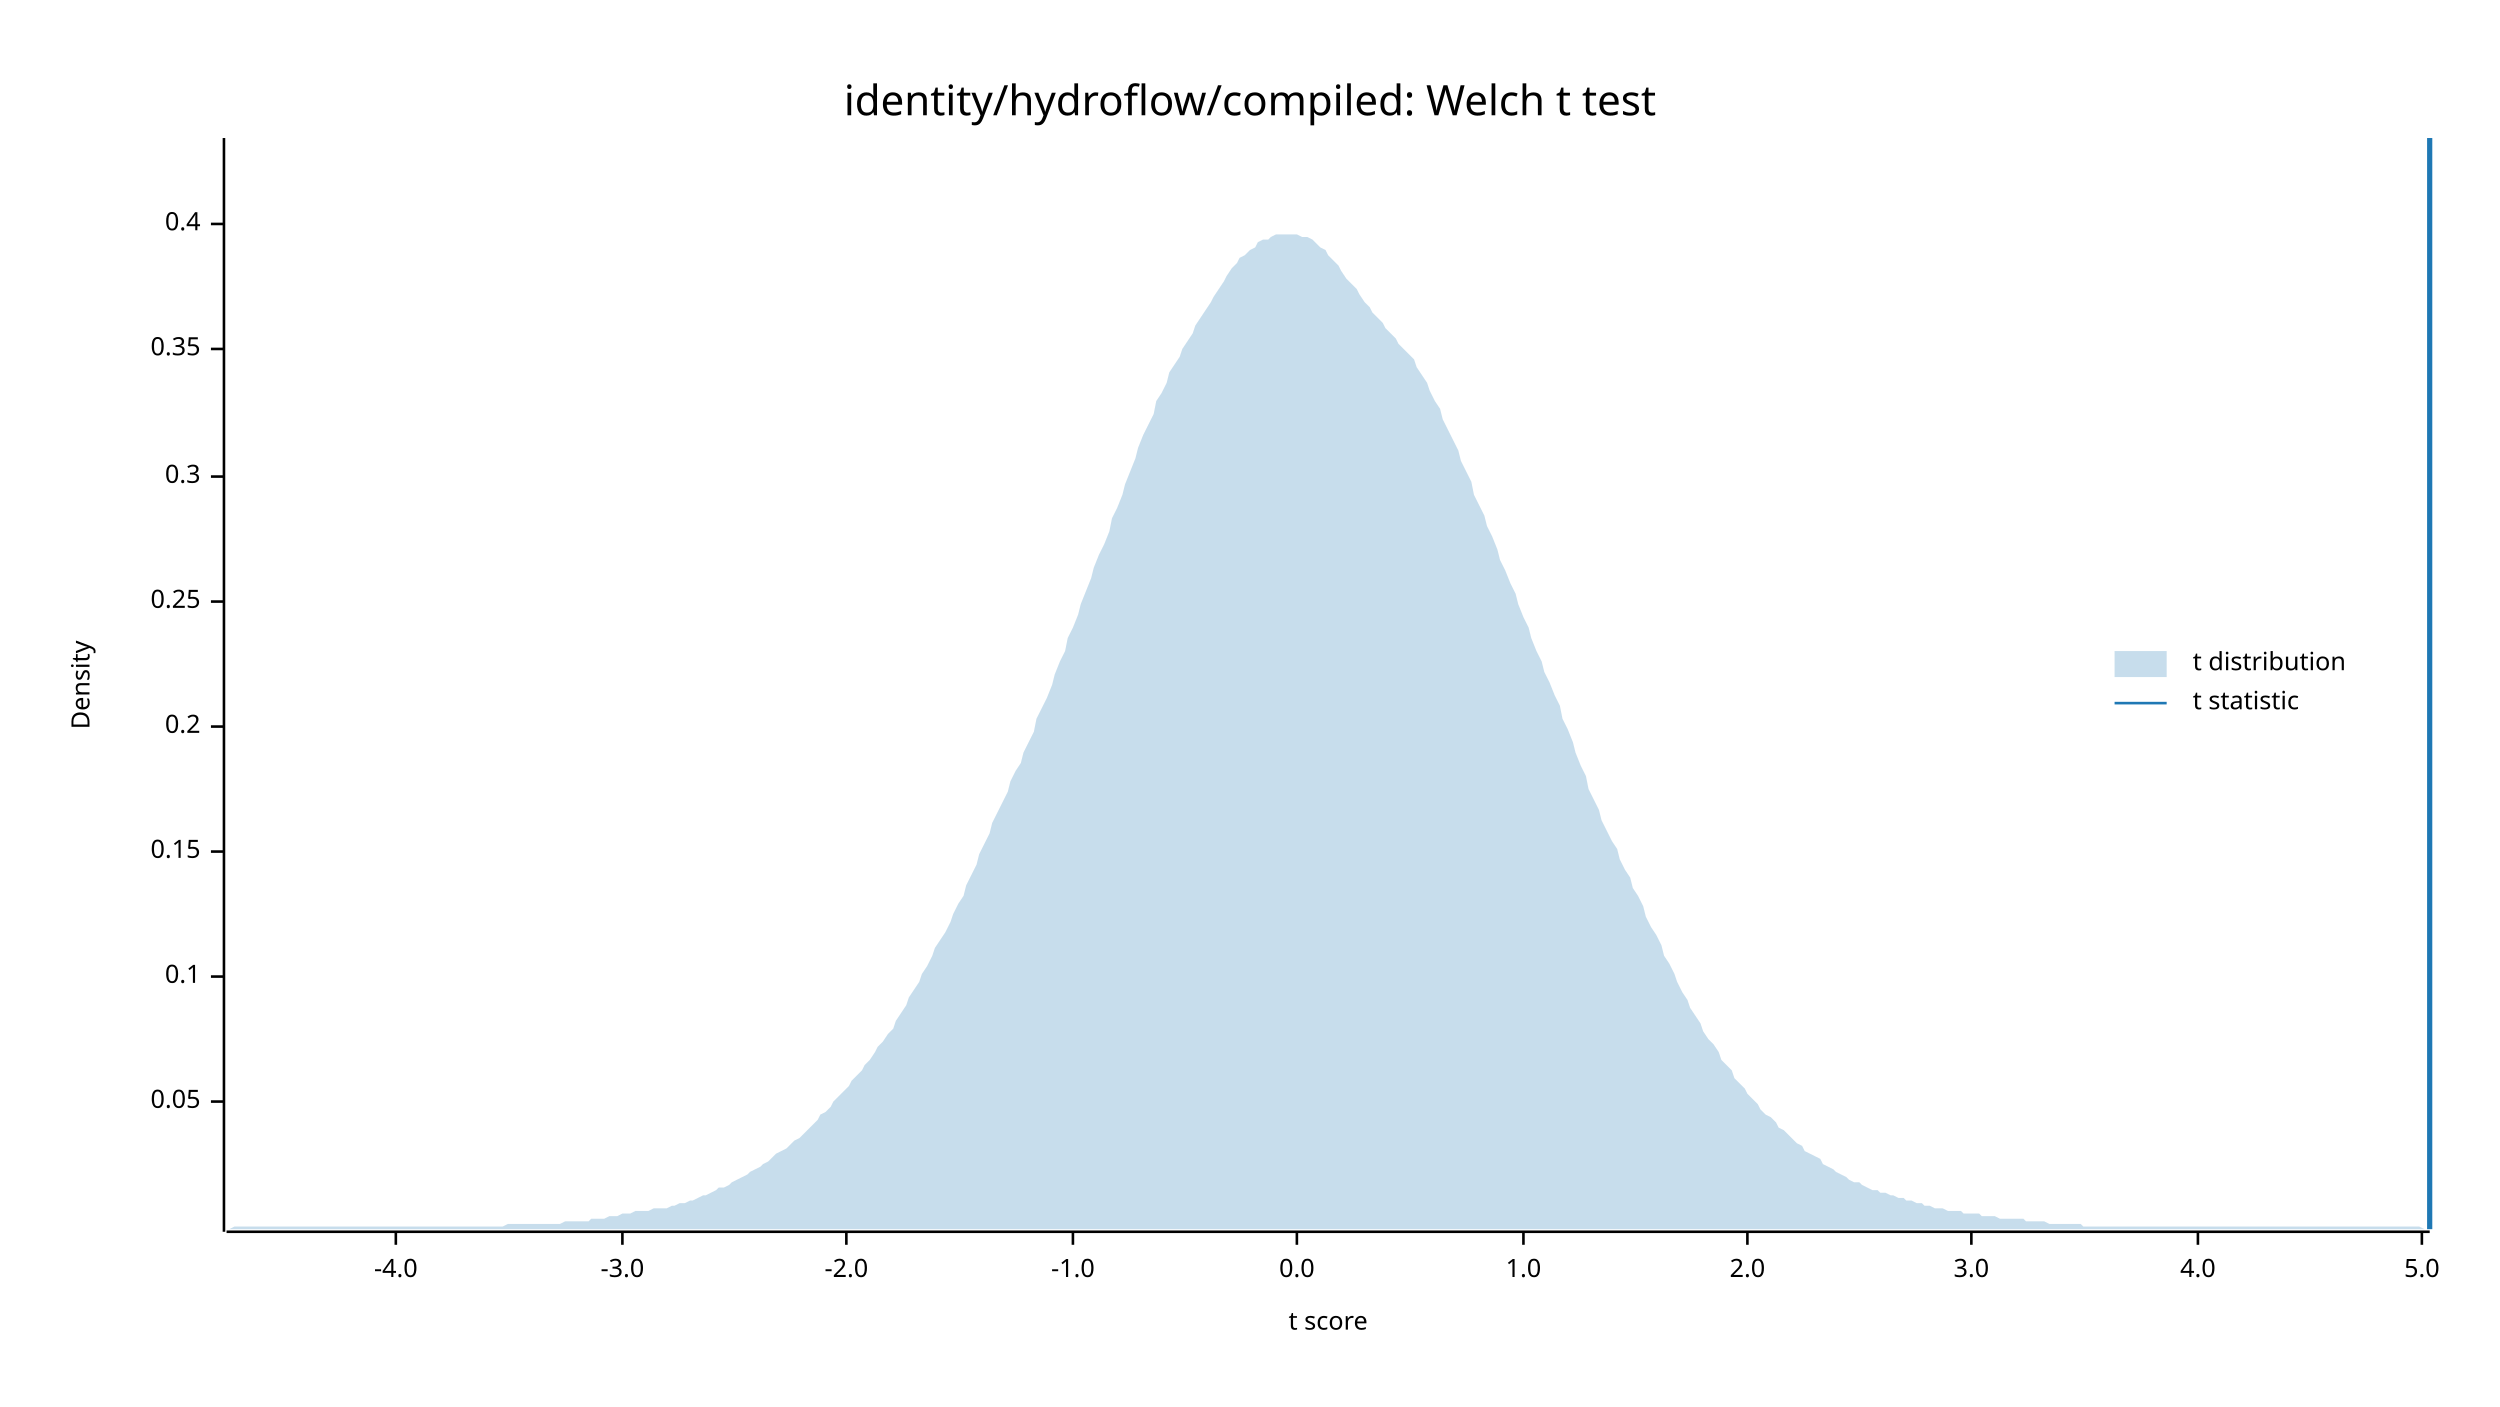
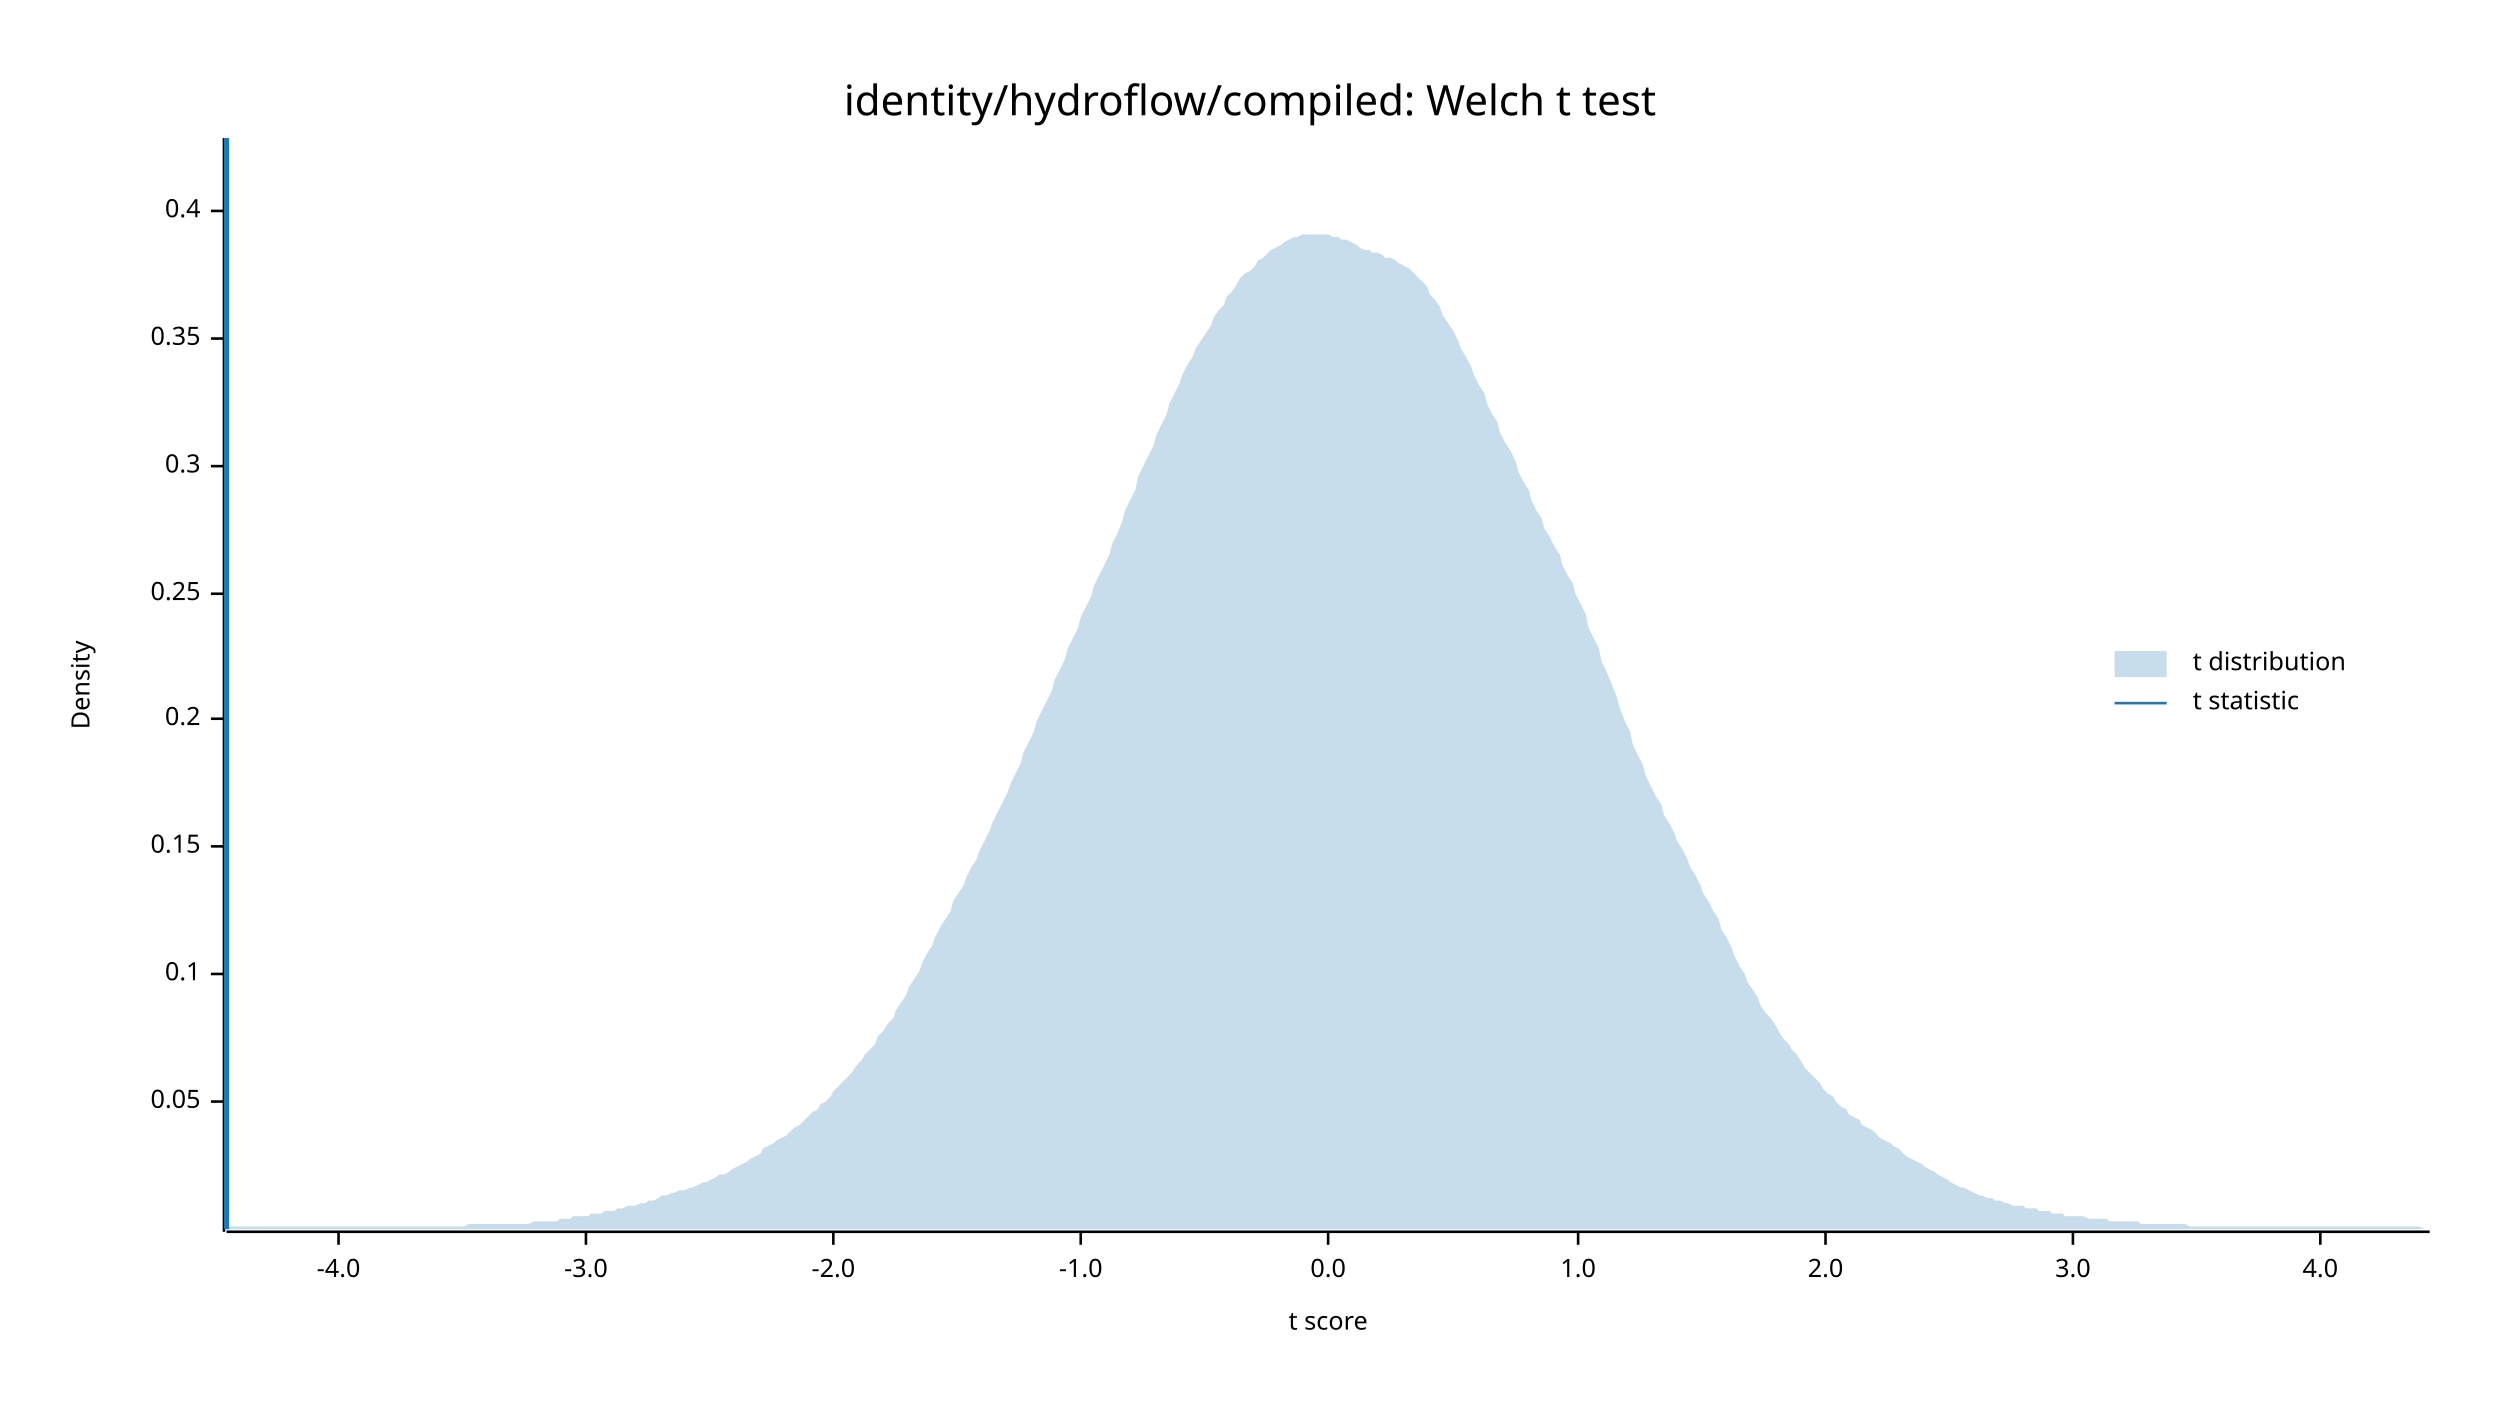
<svg xmlns="http://www.w3.org/2000/svg" width="960" height="540" viewBox="0 0 960 540">
  <text x="480" y="32" dy="0.76em" text-anchor="middle" font-family="sans-serif" font-size="16.129" opacity="1" fill="#000000">
identity/hydroflow/compiled: Welch t test
</text>
  <text x="27" y="263" dy="0.76em" text-anchor="middle" font-family="sans-serif" font-size="9.677" opacity="1" fill="#000000" transform="rotate(270, 27, 263)">
Density
</text>
  <text x="510" y="513" dy="-0.5ex" text-anchor="middle" font-family="sans-serif" font-size="9.677" opacity="1" fill="#000000">
t score
</text>
  <polyline fill="none" opacity="1" stroke="#000000" stroke-width="1" points="86,53 86,473 " />
  <text x="77" y="423" dy="0.5ex" text-anchor="end" font-family="sans-serif" font-size="9.677" opacity="1" fill="#000000">
0.05
</text>
  <polyline fill="none" opacity="1" stroke="#000000" stroke-width="1" points="81,423 86,423 " />
-   <text x="77" y="375" dy="0.5ex" text-anchor="end" font-family="sans-serif" font-size="9.677" opacity="1" fill="#000000">
+   <text x="77" y="374" dy="0.5ex" text-anchor="end" font-family="sans-serif" font-size="9.677" opacity="1" fill="#000000">
0.1
</text>
-   <polyline fill="none" opacity="1" stroke="#000000" stroke-width="1" points="81,375 86,375 " />
-   <text x="77" y="327" dy="0.5ex" text-anchor="end" font-family="sans-serif" font-size="9.677" opacity="1" fill="#000000">
+   <polyline fill="none" opacity="1" stroke="#000000" stroke-width="1" points="81,374 86,374 " />
+   <text x="77" y="325" dy="0.5ex" text-anchor="end" font-family="sans-serif" font-size="9.677" opacity="1" fill="#000000">
0.15
</text>
-   <polyline fill="none" opacity="1" stroke="#000000" stroke-width="1" points="81,327 86,327 " />
-   <text x="77" y="279" dy="0.5ex" text-anchor="end" font-family="sans-serif" font-size="9.677" opacity="1" fill="#000000">
+   <polyline fill="none" opacity="1" stroke="#000000" stroke-width="1" points="81,325 86,325 " />
+   <text x="77" y="276" dy="0.5ex" text-anchor="end" font-family="sans-serif" font-size="9.677" opacity="1" fill="#000000">
0.2
</text>
-   <polyline fill="none" opacity="1" stroke="#000000" stroke-width="1" points="81,279 86,279 " />
-   <text x="77" y="231" dy="0.5ex" text-anchor="end" font-family="sans-serif" font-size="9.677" opacity="1" fill="#000000">
+   <polyline fill="none" opacity="1" stroke="#000000" stroke-width="1" points="81,276 86,276 " />
+   <text x="77" y="228" dy="0.5ex" text-anchor="end" font-family="sans-serif" font-size="9.677" opacity="1" fill="#000000">
0.25
</text>
-   <polyline fill="none" opacity="1" stroke="#000000" stroke-width="1" points="81,231 86,231 " />
-   <text x="77" y="183" dy="0.5ex" text-anchor="end" font-family="sans-serif" font-size="9.677" opacity="1" fill="#000000">
+   <polyline fill="none" opacity="1" stroke="#000000" stroke-width="1" points="81,228 86,228 " />
+   <text x="77" y="179" dy="0.5ex" text-anchor="end" font-family="sans-serif" font-size="9.677" opacity="1" fill="#000000">
0.3
</text>
-   <polyline fill="none" opacity="1" stroke="#000000" stroke-width="1" points="81,183 86,183 " />
-   <text x="77" y="134" dy="0.5ex" text-anchor="end" font-family="sans-serif" font-size="9.677" opacity="1" fill="#000000">
+   <polyline fill="none" opacity="1" stroke="#000000" stroke-width="1" points="81,179 86,179 " />
+   <text x="77" y="130" dy="0.5ex" text-anchor="end" font-family="sans-serif" font-size="9.677" opacity="1" fill="#000000">
0.35
</text>
-   <polyline fill="none" opacity="1" stroke="#000000" stroke-width="1" points="81,134 86,134 " />
-   <text x="77" y="86" dy="0.5ex" text-anchor="end" font-family="sans-serif" font-size="9.677" opacity="1" fill="#000000">
+   <polyline fill="none" opacity="1" stroke="#000000" stroke-width="1" points="81,130 86,130 " />
+   <text x="77" y="81" dy="0.5ex" text-anchor="end" font-family="sans-serif" font-size="9.677" opacity="1" fill="#000000">
0.4
</text>
-   <polyline fill="none" opacity="1" stroke="#000000" stroke-width="1" points="81,86 86,86 " />
+   <polyline fill="none" opacity="1" stroke="#000000" stroke-width="1" points="81,81 86,81 " />
  <polyline fill="none" opacity="1" stroke="#000000" stroke-width="1" points="87,473 933,473 " />
-   <text x="152" y="483" dy="0.76em" text-anchor="middle" font-family="sans-serif" font-size="9.677" opacity="1" fill="#000000">
+   <text x="130" y="483" dy="0.76em" text-anchor="middle" font-family="sans-serif" font-size="9.677" opacity="1" fill="#000000">
-4.0
</text>
-   <polyline fill="none" opacity="1" stroke="#000000" stroke-width="1" points="152,473 152,478 " />
-   <text x="239" y="483" dy="0.76em" text-anchor="middle" font-family="sans-serif" font-size="9.677" opacity="1" fill="#000000">
+   <polyline fill="none" opacity="1" stroke="#000000" stroke-width="1" points="130,473 130,478 " />
+   <text x="225" y="483" dy="0.76em" text-anchor="middle" font-family="sans-serif" font-size="9.677" opacity="1" fill="#000000">
-3.0
</text>
-   <polyline fill="none" opacity="1" stroke="#000000" stroke-width="1" points="239,473 239,478 " />
-   <text x="325" y="483" dy="0.76em" text-anchor="middle" font-family="sans-serif" font-size="9.677" opacity="1" fill="#000000">
+   <polyline fill="none" opacity="1" stroke="#000000" stroke-width="1" points="225,473 225,478 " />
+   <text x="320" y="483" dy="0.76em" text-anchor="middle" font-family="sans-serif" font-size="9.677" opacity="1" fill="#000000">
-2.0
</text>
-   <polyline fill="none" opacity="1" stroke="#000000" stroke-width="1" points="325,473 325,478 " />
-   <text x="412" y="483" dy="0.76em" text-anchor="middle" font-family="sans-serif" font-size="9.677" opacity="1" fill="#000000">
+   <polyline fill="none" opacity="1" stroke="#000000" stroke-width="1" points="320,473 320,478 " />
+   <text x="415" y="483" dy="0.76em" text-anchor="middle" font-family="sans-serif" font-size="9.677" opacity="1" fill="#000000">
-1.0
</text>
-   <polyline fill="none" opacity="1" stroke="#000000" stroke-width="1" points="412,473 412,478 " />
-   <text x="498" y="483" dy="0.76em" text-anchor="middle" font-family="sans-serif" font-size="9.677" opacity="1" fill="#000000">
+   <polyline fill="none" opacity="1" stroke="#000000" stroke-width="1" points="415,473 415,478 " />
+   <text x="510" y="483" dy="0.76em" text-anchor="middle" font-family="sans-serif" font-size="9.677" opacity="1" fill="#000000">
0.0
</text>
-   <polyline fill="none" opacity="1" stroke="#000000" stroke-width="1" points="498,473 498,478 " />
-   <text x="585" y="483" dy="0.76em" text-anchor="middle" font-family="sans-serif" font-size="9.677" opacity="1" fill="#000000">
+   <polyline fill="none" opacity="1" stroke="#000000" stroke-width="1" points="510,473 510,478 " />
+   <text x="606" y="483" dy="0.76em" text-anchor="middle" font-family="sans-serif" font-size="9.677" opacity="1" fill="#000000">
1.0
</text>
-   <polyline fill="none" opacity="1" stroke="#000000" stroke-width="1" points="585,473 585,478 " />
-   <text x="671" y="483" dy="0.76em" text-anchor="middle" font-family="sans-serif" font-size="9.677" opacity="1" fill="#000000">
+   <polyline fill="none" opacity="1" stroke="#000000" stroke-width="1" points="606,473 606,478 " />
+   <text x="701" y="483" dy="0.76em" text-anchor="middle" font-family="sans-serif" font-size="9.677" opacity="1" fill="#000000">
2.0
</text>
-   <polyline fill="none" opacity="1" stroke="#000000" stroke-width="1" points="671,473 671,478 " />
-   <text x="757" y="483" dy="0.76em" text-anchor="middle" font-family="sans-serif" font-size="9.677" opacity="1" fill="#000000">
+   <polyline fill="none" opacity="1" stroke="#000000" stroke-width="1" points="701,473 701,478 " />
+   <text x="796" y="483" dy="0.76em" text-anchor="middle" font-family="sans-serif" font-size="9.677" opacity="1" fill="#000000">
3.0
</text>
-   <polyline fill="none" opacity="1" stroke="#000000" stroke-width="1" points="757,473 757,478 " />
-   <text x="844" y="483" dy="0.76em" text-anchor="middle" font-family="sans-serif" font-size="9.677" opacity="1" fill="#000000">
+   <polyline fill="none" opacity="1" stroke="#000000" stroke-width="1" points="796,473 796,478 " />
+   <text x="891" y="483" dy="0.76em" text-anchor="middle" font-family="sans-serif" font-size="9.677" opacity="1" fill="#000000">
4.0
</text>
-   <polyline fill="none" opacity="1" stroke="#000000" stroke-width="1" points="844,473 844,478 " />
-   <text x="930" y="483" dy="0.76em" text-anchor="middle" font-family="sans-serif" font-size="9.677" opacity="1" fill="#000000">
- 5.0
- </text>
-   <polyline fill="none" opacity="1" stroke="#000000" stroke-width="1" points="930,473 930,478 " />
-   <polygon opacity="0.25" fill="#1F78B4" points="87,472 88,472 90,471 92,471 93,471 95,471 97,471 98,471 100,471 102,471 103,471 105,471 107,471 109,471 110,471 112,471 114,471 115,471 117,471 119,471 120,471 122,471 124,471 125,471 127,471 129,471 131,471 132,471 134,471 136,471 137,471 139,471 141,471 142,471 144,471 146,471 148,471 149,471 151,471 153,471 154,471 156,471 158,471 159,471 161,471 163,471 164,471 166,471 168,471 170,471 171,471 173,471 175,471 176,471 178,471 180,471 181,471 183,471 185,471 187,471 188,471 190,471 192,471 193,471 195,470 197,470 198,470 200,470 202,470 203,470 205,470 207,470 209,470 210,470 212,470 214,470 215,470 217,469 219,469 220,469 222,469 224,469 226,469 227,468 229,468 231,468 232,468 234,467 236,467 237,467 239,466 241,466 242,466 244,465 246,465 248,465 249,465 251,464 253,464 254,464 256,464 258,463 259,463 261,462 263,462 265,461 266,461 268,460 270,459 271,459 273,458 275,457 276,456 278,456 280,455 281,454 283,453 285,452 287,451 288,450 290,449 292,448 293,447 295,446 297,444 298,443 300,442 302,441 304,439 305,438 307,437 309,435 310,434 312,432 314,430 315,428 317,427 319,425 320,423 322,421 324,419 326,417 327,415 329,413 331,411 332,409 334,407 336,404 337,402 339,400 341,397 343,395 344,392 346,389 348,386 349,383 351,380 353,377 354,374 356,371 358,367 359,364 361,361 363,358 365,354 366,351 368,347 370,344 371,340 373,336 375,332 376,328 378,324 380,320 381,316 383,312 385,308 387,304 388,300 390,296 392,293 393,289 395,285 397,281 398,276 400,272 402,268 404,263 405,259 407,254 409,250 410,245 412,241 414,236 415,232 417,227 419,222 420,218 422,213 424,209 426,204 427,199 429,195 431,190 432,186 434,181 436,176 437,172 439,167 441,163 443,159 444,154 446,151 448,147 449,143 451,140 453,137 454,134 456,131 458,128 459,125 461,122 463,119 465,116 466,114 468,111 470,108 471,106 473,103 475,101 476,99 478,98 480,96 482,95 483,93 485,92 487,92 488,91 490,90 492,90 493,90 495,90 497,90 498,90 500,91 502,91 504,92 505,93 507,95 509,96 510,98 512,100 514,102 515,104 517,107 519,109 521,111 522,113 524,116 526,118 527,120 529,122 531,124 532,126 534,128 536,130 537,132 539,134 541,136 543,138 544,141 546,144 548,147 549,150 551,154 553,157 554,161 556,165 558,169 560,173 561,177 563,181 565,185 566,190 568,194 570,198 571,202 573,206 575,211 576,215 578,219 580,224 582,228 583,232 585,237 587,241 588,245 590,250 592,254 593,258 595,262 597,267 599,271 600,276 602,280 604,285 605,289 607,294 609,298 610,303 612,307 614,311 615,315 617,319 619,323 621,326 622,330 624,334 626,337 627,341 629,344 631,348 632,352 634,356 636,359 638,363 639,367 641,370 643,374 644,377 646,381 648,384 649,387 651,390 653,393 654,396 656,399 658,401 660,404 661,407 663,409 665,411 666,414 668,416 670,418 671,420 673,422 675,424 676,426 678,428 680,429 682,431 683,433 685,434 687,436 688,437 690,439 692,440 693,442 695,443 697,444 699,445 700,447 702,448 704,449 705,450 707,451 709,452 710,453 712,454 714,454 715,455 717,456 719,457 721,457 722,458 724,458 726,459 727,459 729,460 731,460 732,461 734,461 736,462 738,462 739,463 741,463 743,464 744,464 746,464 748,465 749,465 751,465 753,465 754,466 756,466 758,466 760,466 761,467 763,467 765,467 766,467 768,468 770,468 771,468 773,468 775,468 777,468 778,469 780,469 782,469 783,469 785,469 787,470 788,470 790,470 792,470 793,470 795,470 797,470 799,470 800,471 802,471 804,471 805,471 807,471 809,471 810,471 812,471 814,471 816,471 817,471 819,471 821,471 822,471 824,471 826,471 827,471 829,471 831,471 832,471 834,471 836,471 838,471 839,471 841,471 843,471 844,471 846,471 848,471 849,471 851,471 853,471 855,471 856,471 858,471 860,471 861,471 863,471 865,471 866,471 868,471 870,471 871,471 873,471 875,471 877,471 878,471 880,471 882,471 883,471 885,471 887,471 888,471 890,471 892,471 894,471 895,471 897,471 899,471 900,471 902,471 904,471 905,471 907,471 909,471 910,471 912,471 914,471 916,471 917,471 919,471 921,471 922,471 924,471 926,471 927,471 929,471 931,472 933,472 933,472 87,472 " />
-   <polyline fill="none" opacity="1" stroke="#1F78B4" stroke-width="2" points="933,472 933,53 " />
+   <polyline fill="none" opacity="1" stroke="#000000" stroke-width="1" points="891,473 891,478 " />
+   <polygon opacity="0.25" fill="#1F78B4" points="87,472 88,471 90,471 92,471 93,471 95,471 97,471 98,471 100,471 102,471 103,471 105,471 107,471 109,471 110,471 112,471 114,471 115,471 117,471 119,471 120,471 122,471 124,471 125,471 127,471 129,471 131,471 132,471 134,471 136,471 137,471 139,471 141,471 142,471 144,471 146,471 148,471 149,471 151,471 153,471 154,471 156,471 158,471 159,471 161,471 163,471 164,471 166,471 168,471 170,471 171,471 173,471 175,471 176,471 178,471 180,470 181,470 183,470 185,470 187,470 188,470 190,470 192,470 193,470 195,470 197,470 198,470 200,470 202,470 203,470 205,469 207,469 209,469 210,469 212,469 214,469 215,468 217,468 219,468 220,467 222,467 224,467 226,467 227,466 229,466 231,466 232,465 234,465 236,465 237,464 239,464 241,463 242,463 244,463 246,462 248,462 249,461 251,461 253,460 254,459 256,459 258,458 259,458 261,457 263,457 265,456 266,456 268,455 270,454 271,454 273,453 275,452 276,451 278,451 280,450 281,449 283,448 285,447 287,446 288,445 290,444 292,443 293,441 295,440 297,439 298,438 300,437 302,436 304,434 305,433 307,432 309,430 310,429 312,427 314,426 315,424 317,423 319,421 320,419 322,417 324,415 326,413 327,412 329,409 331,407 332,405 334,403 336,401 337,398 339,396 341,393 343,391 344,388 346,385 348,382 349,379 351,376 353,373 354,370 356,366 358,363 359,360 361,356 363,353 365,350 366,346 368,343 370,340 371,337 373,333 375,330 376,327 378,323 380,319 381,316 383,312 385,308 387,304 388,301 390,297 392,293 393,289 395,285 397,281 398,277 400,273 402,269 404,265 405,261 407,257 409,253 410,249 412,245 414,241 415,237 417,233 419,229 420,225 422,221 424,217 426,213 427,209 429,205 431,200 432,196 434,192 436,188 437,183 439,179 441,175 443,171 444,167 446,163 448,159 449,155 451,151 453,147 454,144 456,140 458,137 459,134 461,131 463,128 465,125 466,122 468,119 470,117 471,114 473,112 475,109 476,107 478,105 480,104 482,102 483,100 485,99 487,97 488,96 490,95 492,94 493,93 495,92 497,91 498,91 500,90 502,90 504,90 505,90 507,90 509,90 510,90 512,91 514,91 515,92 517,92 519,93 521,94 522,95 524,96 526,96 527,97 529,97 531,98 532,99 534,99 536,100 537,101 539,102 541,103 543,105 544,106 546,108 548,110 549,113 551,115 553,118 554,121 556,124 558,127 560,131 561,134 563,137 565,141 566,144 568,148 570,151 571,155 573,159 575,162 576,166 578,170 580,173 582,177 583,181 585,185 587,188 588,192 590,196 592,199 593,203 595,206 597,210 599,213 600,217 602,221 604,224 605,228 607,232 609,236 610,241 612,245 614,249 615,254 617,258 619,263 621,268 622,272 624,277 626,281 627,286 629,290 631,294 632,298 634,302 636,306 638,309 639,313 641,316 643,320 644,323 646,326 648,330 649,333 651,336 653,340 654,343 656,346 658,350 660,353 661,357 663,360 665,364 666,367 668,371 670,374 671,377 673,380 675,383 676,386 678,389 680,391 682,394 683,396 685,399 687,401 688,403 690,405 692,408 693,410 695,412 697,414 699,416 700,418 702,420 704,421 705,423 707,425 709,426 710,428 712,429 714,430 715,432 717,433 719,434 721,436 722,437 724,438 726,439 727,440 729,441 731,443 732,444 734,445 736,446 738,447 739,448 741,449 743,450 744,451 746,452 748,453 749,454 751,455 753,456 754,456 756,457 758,458 760,459 761,459 763,460 765,460 766,461 768,461 770,462 771,462 773,463 775,463 777,463 778,464 780,464 782,464 783,465 785,465 787,465 788,466 790,466 792,466 793,467 795,467 797,467 799,467 800,467 802,468 804,468 805,468 807,468 809,468 810,469 812,469 814,469 816,469 817,469 819,469 821,469 822,470 824,470 826,470 827,470 829,470 831,470 832,470 834,470 836,470 838,470 839,470 841,471 843,471 844,471 846,471 848,471 849,471 851,471 853,471 855,471 856,471 858,471 860,471 861,471 863,471 865,471 866,471 868,471 870,471 871,471 873,471 875,471 877,471 878,471 880,471 882,471 883,471 885,471 887,471 888,471 890,471 892,471 894,471 895,471 897,471 899,471 900,471 902,471 904,471 905,471 907,471 909,471 910,471 912,471 914,471 916,471 917,471 919,471 921,471 922,471 924,471 926,471 927,471 929,471 931,472 933,472 933,472 87,472 " />
+   <polyline fill="none" opacity="1" stroke="#1F78B4" stroke-width="2" points="87,472 87,53 " />
  <text x="842" y="250" dy="0.76em" text-anchor="start" font-family="sans-serif" font-size="9.677" opacity="1" fill="#000000">
t distribution
</text>
  <text x="842" y="265" dy="0.76em" text-anchor="start" font-family="sans-serif" font-size="9.677" opacity="1" fill="#000000">
t statistic
</text>
  <rect x="812" y="250" width="20" height="10" opacity="0.25" fill="#1F78B4" stroke="none" />
  <polyline fill="none" opacity="1" stroke="#1F78B4" stroke-width="1" points="812,270 832,270 " />
</svg>
